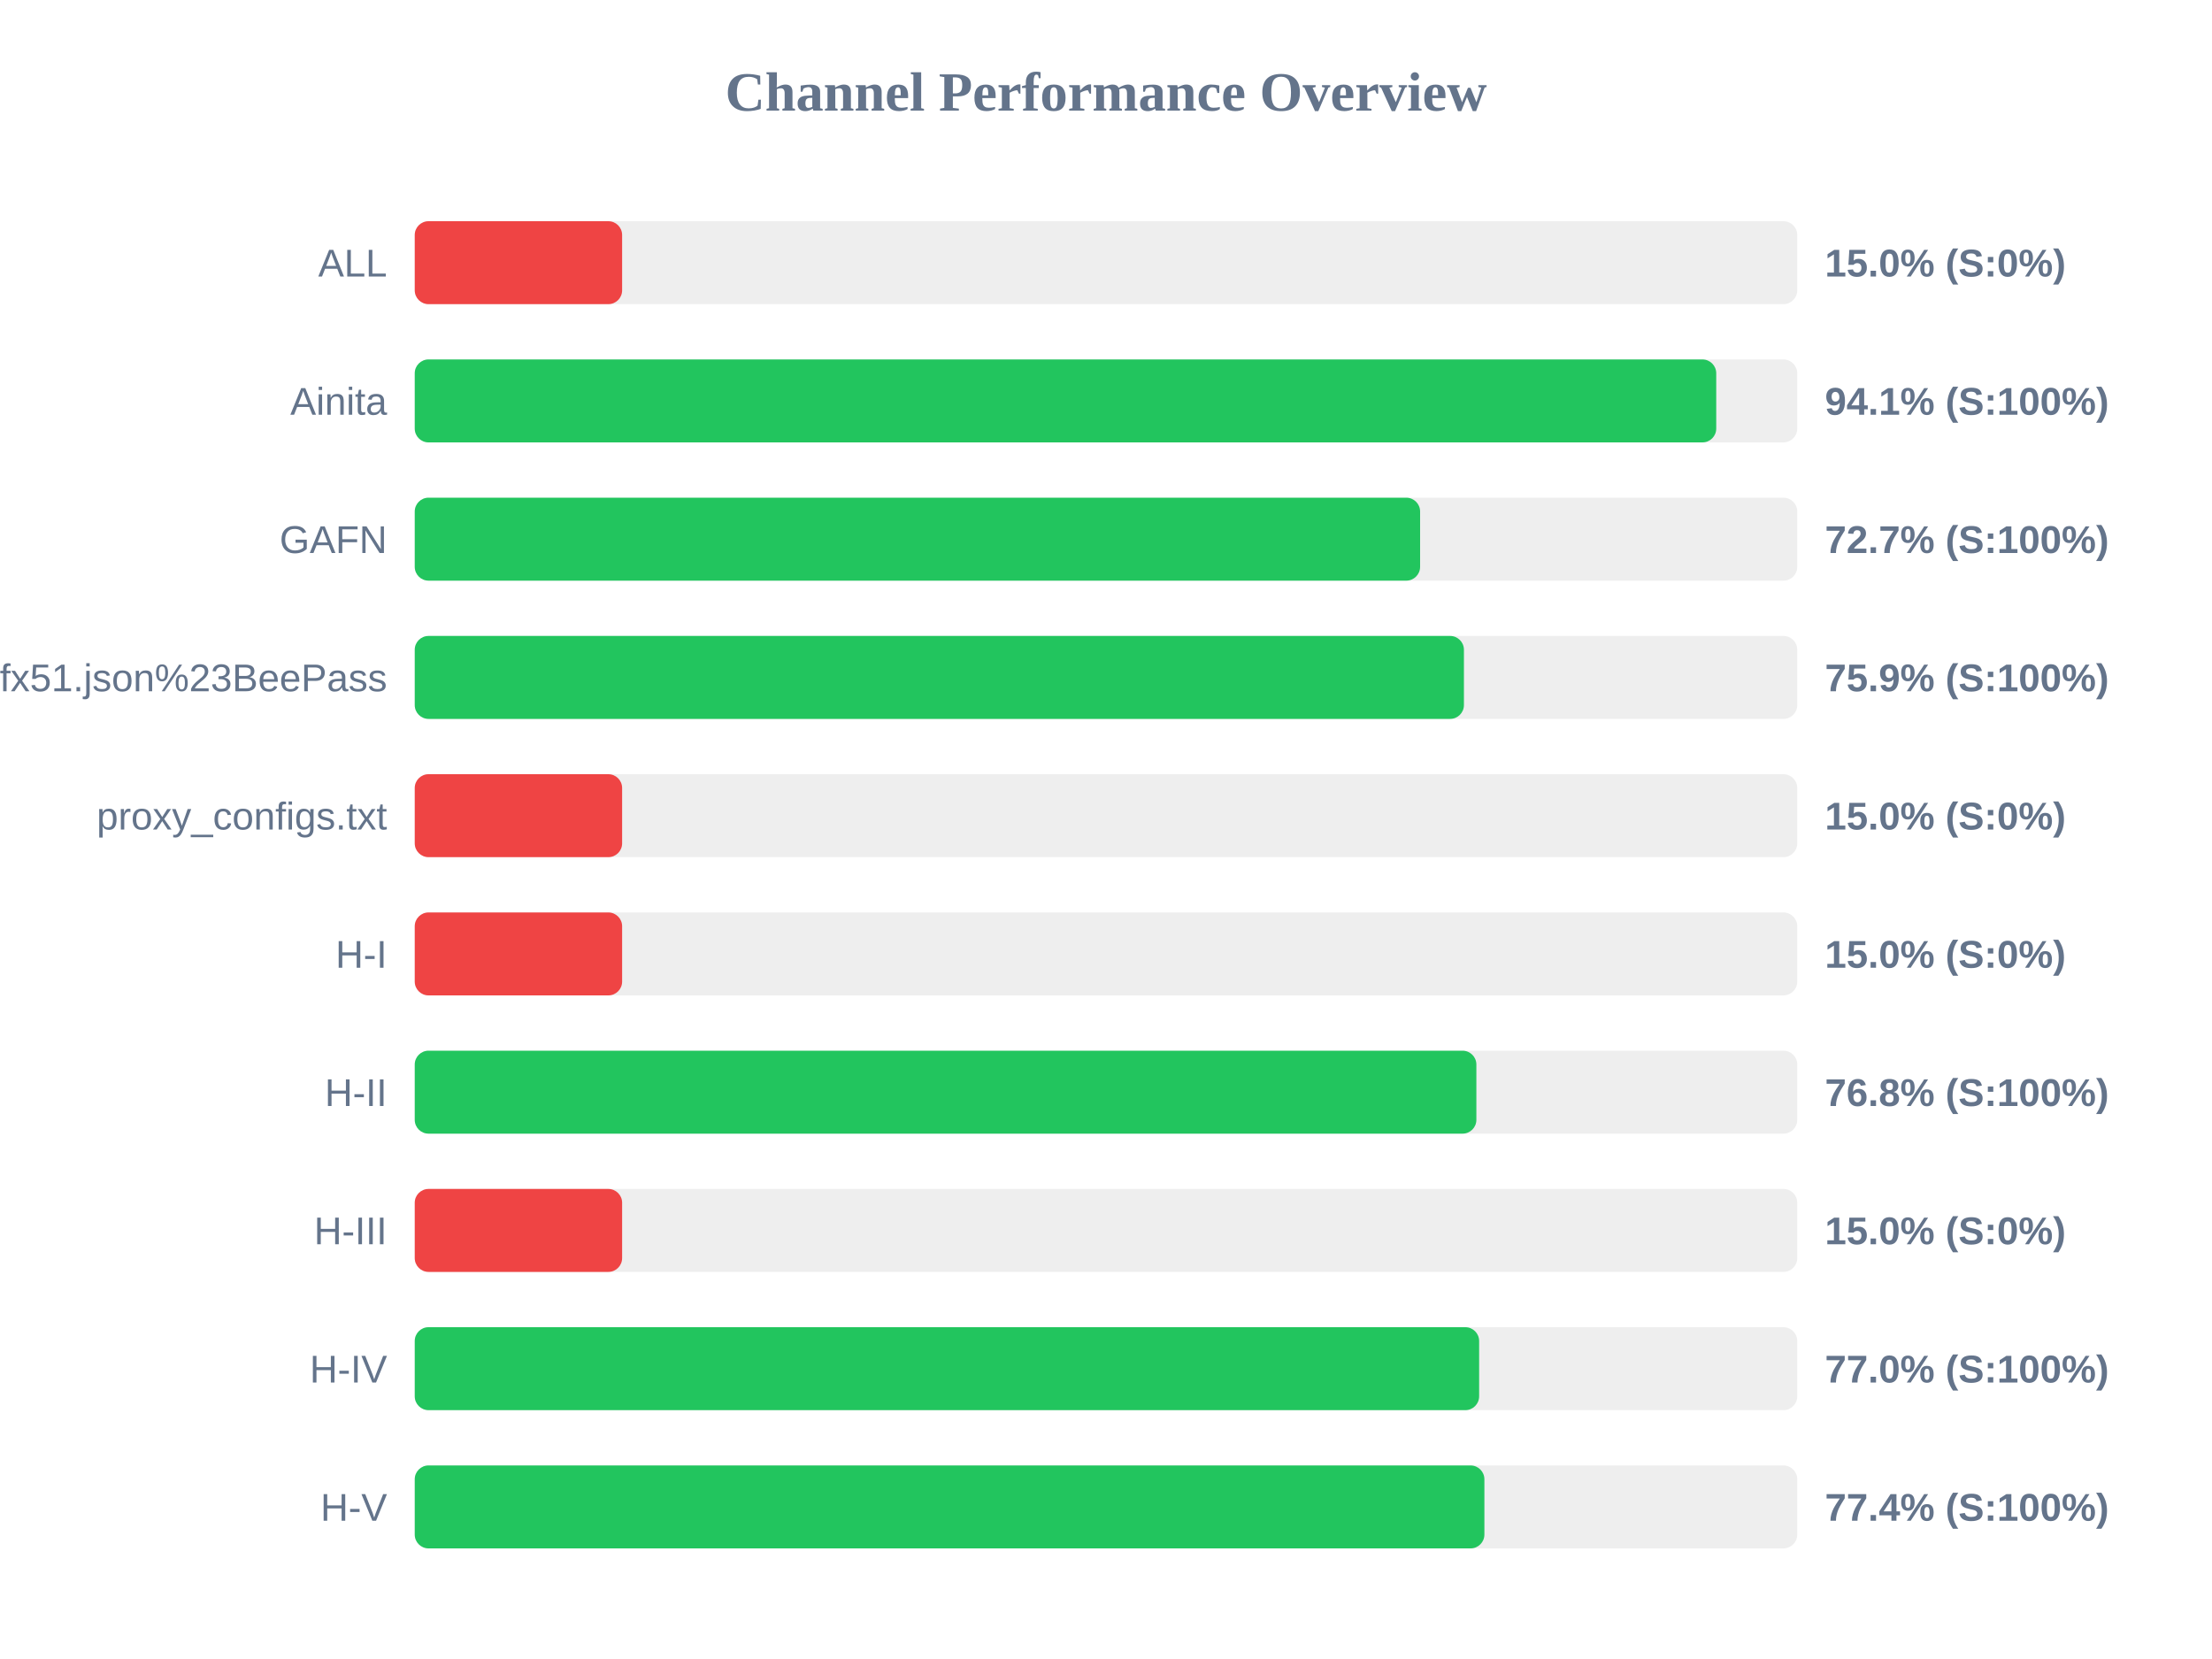
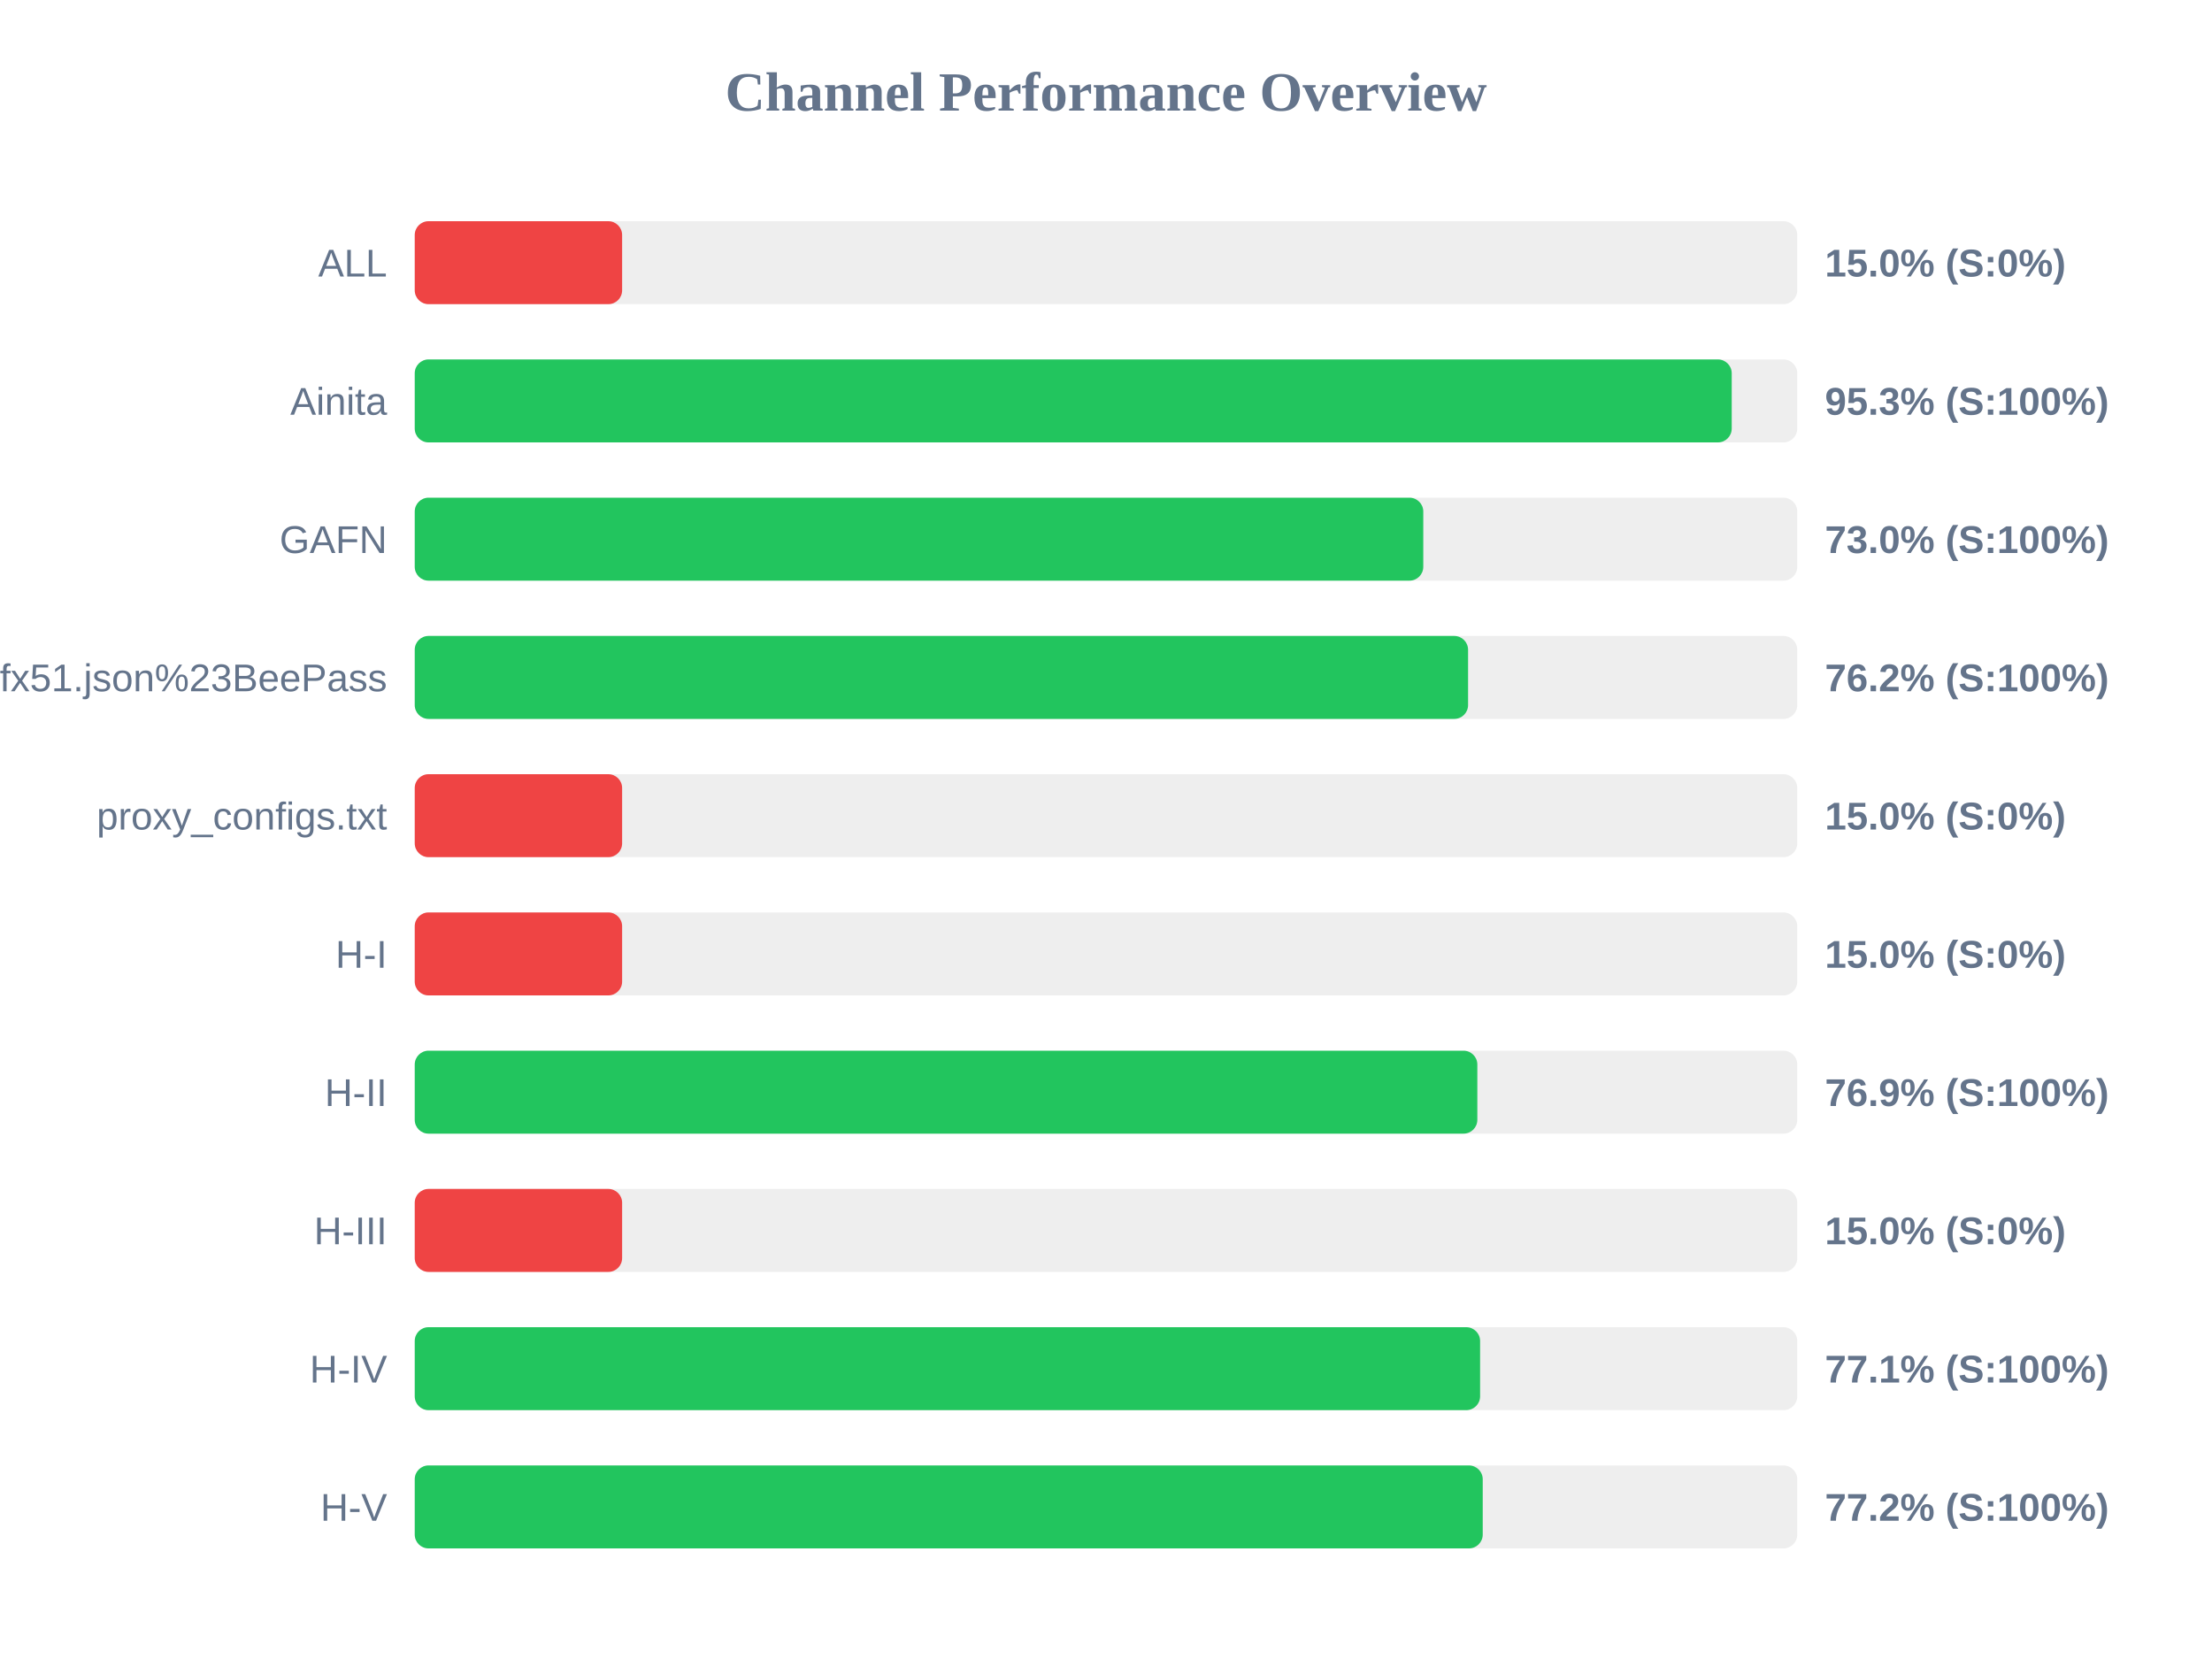
<svg xmlns="http://www.w3.org/2000/svg" width="800" height="600" version="1.1">
  <style>
        .row { font: 14px Arial; fill: #64748b; }
        .score { font: bold 14px Arial; fill: #64748b; }
    </style>
  <text x="400" y="40" text-anchor="middle" font-size="20px" font-weight="bold" fill="#64748b">Channel Performance Overview</text>
  <rect x="150" y="80" width="500" height="30" fill="#eee" rx="5" />
  <rect x="150" y="80" width="75.0" height="30" fill="#ef4444" rx="5" />
  <text x="140" y="100" text-anchor="end" class="row">ALL</text>
  <text x="660" y="100" text-anchor="start" class="score">15.0% (S:0%)</text>
  <rect x="150" y="130" width="500" height="30" fill="#eee" rx="5" />
-   <rect x="150" y="130" width="470.7" height="30" fill="#22c55e" rx="5" />
+   <rect x="150" y="130" width="476.3" height="30" fill="#22c55e" rx="5" />
  <text x="140" y="150" text-anchor="end" class="row">Ainita</text>
-   <text x="660" y="150" text-anchor="start" class="score">94.1% (S:100%)</text>
+   <text x="660" y="150" text-anchor="start" class="score">95.3% (S:100%)</text>
  <rect x="150" y="180" width="500" height="30" fill="#eee" rx="5" />
-   <rect x="150" y="180" width="363.6" height="30" fill="#22c55e" rx="5" />
+   <rect x="150" y="180" width="364.75" height="30" fill="#22c55e" rx="5" />
  <text x="140" y="200" text-anchor="end" class="row">GAFN</text>
-   <text x="660" y="200" text-anchor="start" class="score">72.7% (S:100%)</text>
+   <text x="660" y="200" text-anchor="start" class="score">73.0% (S:100%)</text>
  <rect x="150" y="230" width="500" height="30" fill="#eee" rx="5" />
-   <rect x="150" y="230" width="379.45" height="30" fill="#22c55e" rx="5" />
+   <rect x="150" y="230" width="380.95" height="30" fill="#22c55e" rx="5" />
  <text x="140" y="250" text-anchor="end" class="row">sub?s=ssconf%3A%2F%2Fs3.amazonaws.com%2Fbeedynconprd%2Fzf38bv6oxi1nv3wfkpmxyfl8yj5fargza3foantoalu16vznl0ckxx7bgf1ufx51.json%23BeePass</text>
-   <text x="660" y="250" text-anchor="start" class="score">75.9% (S:100%)</text>
+   <text x="660" y="250" text-anchor="start" class="score">76.2% (S:100%)</text>
  <rect x="150" y="280" width="500" height="30" fill="#eee" rx="5" />
  <rect x="150" y="280" width="75.0" height="30" fill="#ef4444" rx="5" />
  <text x="140" y="300" text-anchor="end" class="row">proxy_configs.txt</text>
  <text x="660" y="300" text-anchor="start" class="score">15.0% (S:0%)</text>
  <rect x="150" y="330" width="500" height="30" fill="#eee" rx="5" />
  <rect x="150" y="330" width="75.0" height="30" fill="#ef4444" rx="5" />
  <text x="140" y="350" text-anchor="end" class="row">H-I</text>
  <text x="660" y="350" text-anchor="start" class="score">15.0% (S:0%)</text>
  <rect x="150" y="380" width="500" height="30" fill="#eee" rx="5" />
-   <rect x="150" y="380" width="383.95" height="30" fill="#22c55e" rx="5" />
+   <rect x="150" y="380" width="384.3" height="30" fill="#22c55e" rx="5" />
  <text x="140" y="400" text-anchor="end" class="row">H-II</text>
-   <text x="660" y="400" text-anchor="start" class="score">76.8% (S:100%)</text>
+   <text x="660" y="400" text-anchor="start" class="score">76.9% (S:100%)</text>
  <rect x="150" y="430" width="500" height="30" fill="#eee" rx="5" />
  <rect x="150" y="430" width="75.0" height="30" fill="#ef4444" rx="5" />
  <text x="140" y="450" text-anchor="end" class="row">H-III</text>
  <text x="660" y="450" text-anchor="start" class="score">15.0% (S:0%)</text>
  <rect x="150" y="480" width="500" height="30" fill="#eee" rx="5" />
-   <rect x="150" y="480" width="384.95" height="30" fill="#22c55e" rx="5" />
+   <rect x="150" y="480" width="385.3" height="30" fill="#22c55e" rx="5" />
  <text x="140" y="500" text-anchor="end" class="row">H-IV</text>
-   <text x="660" y="500" text-anchor="start" class="score">77.0% (S:100%)</text>
+   <text x="660" y="500" text-anchor="start" class="score">77.1% (S:100%)</text>
  <rect x="150" y="530" width="500" height="30" fill="#eee" rx="5" />
-   <rect x="150" y="530" width="386.85" height="30" fill="#22c55e" rx="5" />
+   <rect x="150" y="530" width="386.25" height="30" fill="#22c55e" rx="5" />
  <text x="140" y="550" text-anchor="end" class="row">H-V</text>
-   <text x="660" y="550" text-anchor="start" class="score">77.4% (S:100%)</text>
+   <text x="660" y="550" text-anchor="start" class="score">77.2% (S:100%)</text>
</svg>
